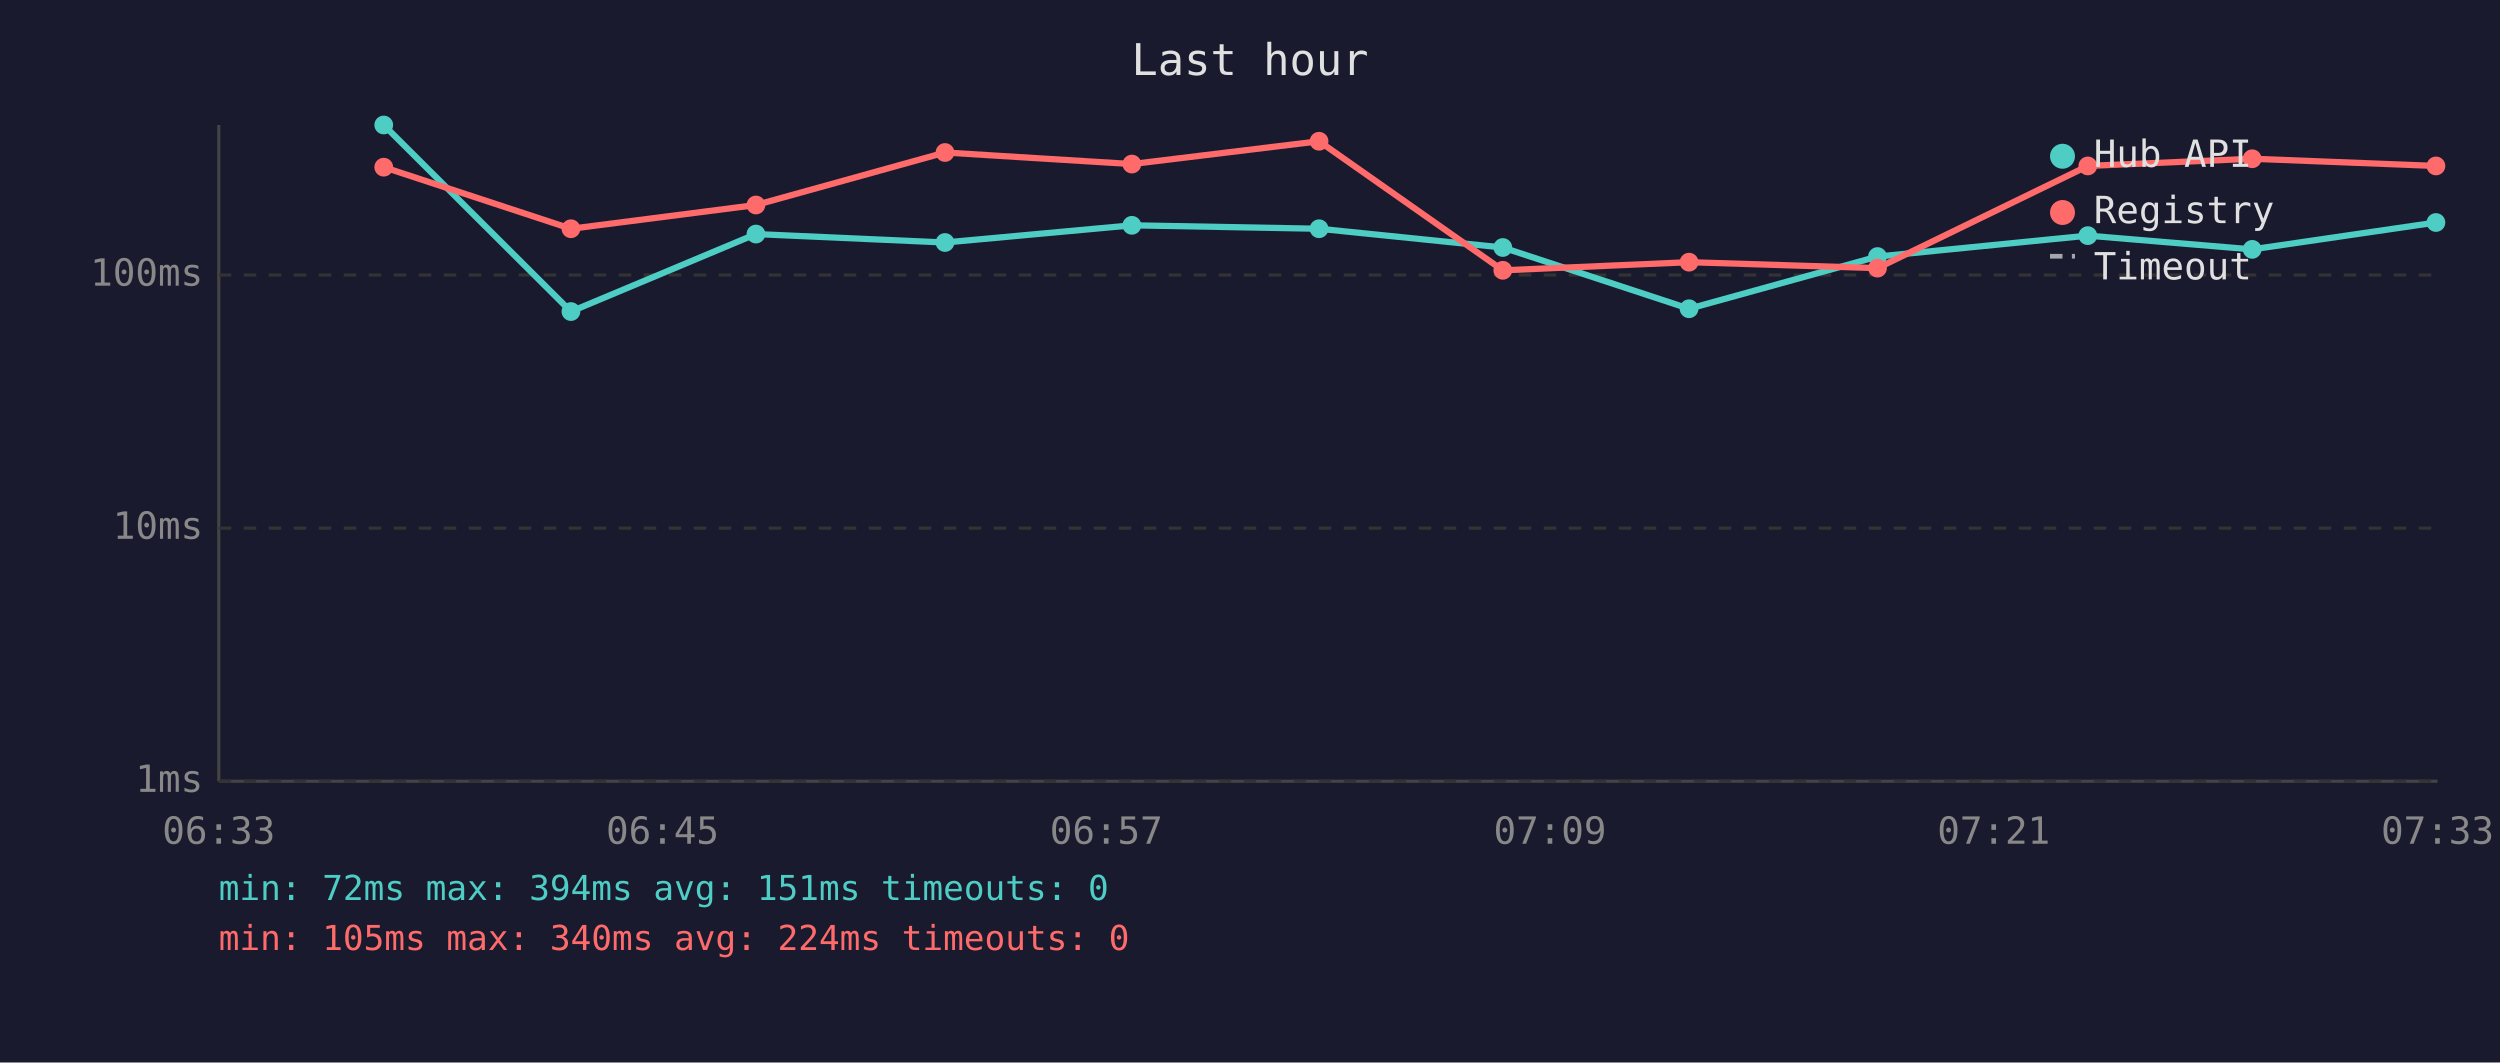
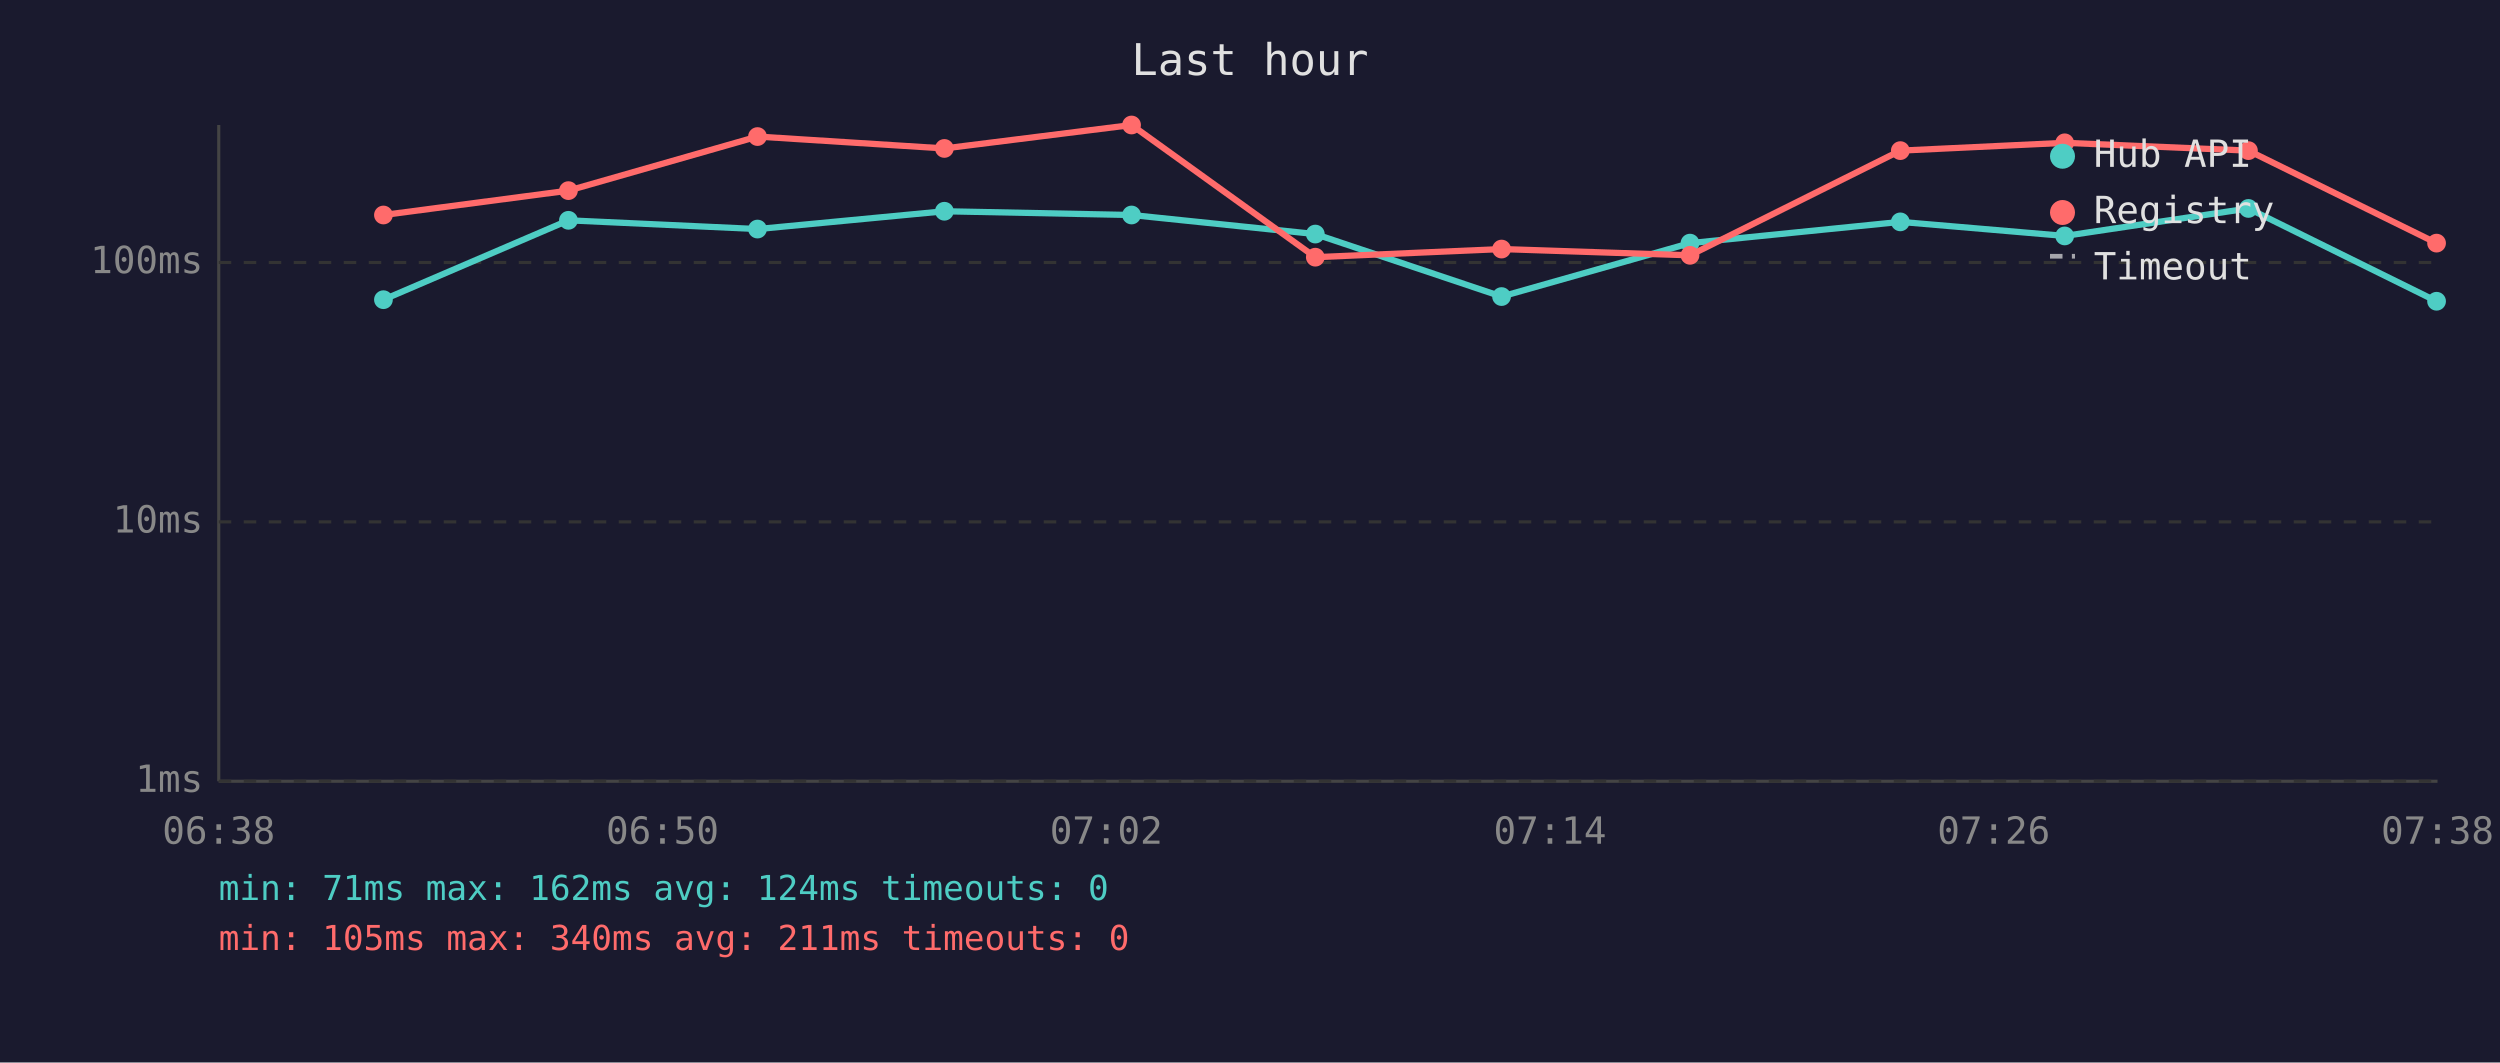
<svg xmlns="http://www.w3.org/2000/svg" viewBox="0 0 800 340" font-family="monospace" font-size="12">
  <rect width="800" height="340" fill="#1a1a2e" />
  <text x="400" y="24" fill="#e0e0e0" font-size="14" text-anchor="middle">Last hour</text>
  <line x1="70" y1="40" x2="70" y2="250" stroke="#444" stroke-width="1" />
  <line x1="70" y1="250" x2="780" y2="250" stroke="#444" stroke-width="1" />
  <line x1="70" y1="250" x2="780" y2="250" stroke="#333" stroke-width="1" stroke-dasharray="4" />
  <text x="65" y="250" fill="#888" text-anchor="end" dominant-baseline="middle">1ms</text>
-   <line x1="70" y1="169" x2="780" y2="169" stroke="#333" stroke-width="1" stroke-dasharray="4" />
-   <text x="65" y="169" fill="#888" text-anchor="end" dominant-baseline="middle">10ms</text>
-   <line x1="70" y1="88" x2="780" y2="88" stroke="#333" stroke-width="1" stroke-dasharray="4" />
-   <text x="65" y="88" fill="#888" text-anchor="end" dominant-baseline="middle">100ms</text>
-   <text x="70" y="270" fill="#888" text-anchor="middle">06:33</text>
-   <text x="212" y="270" fill="#888" text-anchor="middle">06:45</text>
-   <text x="354" y="270" fill="#888" text-anchor="middle">06:57</text>
-   <text x="496" y="270" fill="#888" text-anchor="middle">07:09</text>
-   <text x="638" y="270" fill="#888" text-anchor="middle">07:21</text>
-   <text x="780" y="270" fill="#888" text-anchor="middle">07:33</text>
-   <polyline points="122.8,40.0 182.7,99.7 241.9,74.9 302.4,77.6 362.2,72.1 422.1,73.2 480.9,79.2 540.5,98.8 600.8,82.1 668.1,75.4 720.7,79.8 779.5,71.2" fill="none" stroke="#4ecdc4" stroke-width="2" opacity="1" />
-   <circle cx="122.8" cy="40.0" r="3" fill="#4ecdc4" />
-   <circle cx="182.7" cy="99.7" r="3" fill="#4ecdc4" />
-   <circle cx="241.9" cy="74.9" r="3" fill="#4ecdc4" />
-   <circle cx="302.4" cy="77.6" r="3" fill="#4ecdc4" />
-   <circle cx="362.2" cy="72.1" r="3" fill="#4ecdc4" />
-   <circle cx="422.1" cy="73.2" r="3" fill="#4ecdc4" />
-   <circle cx="480.9" cy="79.2" r="3" fill="#4ecdc4" />
-   <circle cx="540.5" cy="98.8" r="3" fill="#4ecdc4" />
-   <circle cx="600.8" cy="82.1" r="3" fill="#4ecdc4" />
-   <circle cx="668.1" cy="75.4" r="3" fill="#4ecdc4" />
-   <circle cx="720.7" cy="79.8" r="3" fill="#4ecdc4" />
-   <circle cx="779.5" cy="71.2" r="3" fill="#4ecdc4" />
-   <polyline points="122.8,53.5 182.7,73.2 241.9,65.6 302.4,48.8 362.2,52.5 422.1,45.2 480.9,86.5 540.5,83.9 600.8,85.8 668.1,53.1 720.7,50.8 779.5,53.1" fill="none" stroke="#ff6b6b" stroke-width="2" opacity="1" />
-   <circle cx="122.8" cy="53.5" r="3" fill="#ff6b6b" />
-   <circle cx="182.7" cy="73.2" r="3" fill="#ff6b6b" />
-   <circle cx="241.9" cy="65.6" r="3" fill="#ff6b6b" />
-   <circle cx="302.4" cy="48.8" r="3" fill="#ff6b6b" />
-   <circle cx="362.2" cy="52.5" r="3" fill="#ff6b6b" />
-   <circle cx="422.1" cy="45.2" r="3" fill="#ff6b6b" />
-   <circle cx="480.9" cy="86.5" r="3" fill="#ff6b6b" />
-   <circle cx="540.5" cy="83.9" r="3" fill="#ff6b6b" />
-   <circle cx="600.8" cy="85.8" r="3" fill="#ff6b6b" />
-   <circle cx="668.1" cy="53.1" r="3" fill="#ff6b6b" />
-   <circle cx="720.7" cy="50.8" r="3" fill="#ff6b6b" />
-   <circle cx="779.5" cy="53.1" r="3" fill="#ff6b6b" />
+   <line x1="70" y1="167" x2="780" y2="167" stroke="#333" stroke-width="1" stroke-dasharray="4" />
+   <text x="65" y="167" fill="#888" text-anchor="end" dominant-baseline="middle">10ms</text>
+   <line x1="70" y1="84" x2="780" y2="84" stroke="#333" stroke-width="1" stroke-dasharray="4" />
+   <text x="65" y="84" fill="#888" text-anchor="end" dominant-baseline="middle">100ms</text>
+   <text x="70" y="270" fill="#888" text-anchor="middle">06:38</text>
+   <text x="212" y="270" fill="#888" text-anchor="middle">06:50</text>
+   <text x="354" y="270" fill="#888" text-anchor="middle">07:02</text>
+   <text x="496" y="270" fill="#888" text-anchor="middle">07:14</text>
+   <text x="638" y="270" fill="#888" text-anchor="middle">07:26</text>
+   <text x="780" y="270" fill="#888" text-anchor="middle">07:38</text>
+   <polyline points="122.7,95.9 181.9,70.5 242.4,73.3 302.2,67.6 362.1,68.8 420.9,74.9 480.5,94.9 540.8,77.8 608.1,71.0 660.7,75.5 719.5,66.7 779.7,96.4" fill="none" stroke="#4ecdc4" stroke-width="2" opacity="1" />
+   <circle cx="122.7" cy="95.9" r="3" fill="#4ecdc4" />
+   <circle cx="181.9" cy="70.5" r="3" fill="#4ecdc4" />
+   <circle cx="242.4" cy="73.3" r="3" fill="#4ecdc4" />
+   <circle cx="302.2" cy="67.6" r="3" fill="#4ecdc4" />
+   <circle cx="362.1" cy="68.8" r="3" fill="#4ecdc4" />
+   <circle cx="420.9" cy="74.9" r="3" fill="#4ecdc4" />
+   <circle cx="480.5" cy="94.9" r="3" fill="#4ecdc4" />
+   <circle cx="540.8" cy="77.8" r="3" fill="#4ecdc4" />
+   <circle cx="608.1" cy="71.0" r="3" fill="#4ecdc4" />
+   <circle cx="660.7" cy="75.5" r="3" fill="#4ecdc4" />
+   <circle cx="719.5" cy="66.7" r="3" fill="#4ecdc4" />
+   <circle cx="779.7" cy="96.4" r="3" fill="#4ecdc4" />
+   <polyline points="122.7,68.8 181.9,61.0 242.4,43.7 302.2,47.5 362.1,40.0 420.9,82.3 480.5,79.7 540.8,81.7 608.1,48.2 660.7,45.7 719.5,48.2 779.7,77.8" fill="none" stroke="#ff6b6b" stroke-width="2" opacity="1" />
+   <circle cx="122.7" cy="68.8" r="3" fill="#ff6b6b" />
+   <circle cx="181.9" cy="61.0" r="3" fill="#ff6b6b" />
+   <circle cx="242.4" cy="43.7" r="3" fill="#ff6b6b" />
+   <circle cx="302.2" cy="47.5" r="3" fill="#ff6b6b" />
+   <circle cx="362.1" cy="40.0" r="3" fill="#ff6b6b" />
+   <circle cx="420.9" cy="82.3" r="3" fill="#ff6b6b" />
+   <circle cx="480.5" cy="79.7" r="3" fill="#ff6b6b" />
+   <circle cx="540.8" cy="81.7" r="3" fill="#ff6b6b" />
+   <circle cx="608.1" cy="48.2" r="3" fill="#ff6b6b" />
+   <circle cx="660.7" cy="45.7" r="3" fill="#ff6b6b" />
+   <circle cx="719.5" cy="48.2" r="3" fill="#ff6b6b" />
+   <circle cx="779.7" cy="77.8" r="3" fill="#ff6b6b" />
  <circle cx="660" cy="50" r="4" fill="#4ecdc4" />
  <text x="670" y="50" fill="#e0e0e0" dominant-baseline="middle">Hub API</text>
  <circle cx="660" cy="68" r="4" fill="#ff6b6b" />
  <text x="670" y="68" fill="#e0e0e0" dominant-baseline="middle">Registry</text>
  <line x1="656" y1="82" x2="664" y2="82" stroke="#e0e0e0" stroke-width="1.5" stroke-dasharray="4,3" opacity="0.7" />
  <text x="670" y="86" fill="#e0e0e0" dominant-baseline="middle">Timeout</text>
-   <text x="70" y="288" fill="#4ecdc4" font-size="11">min: 72ms  max: 394ms  avg: 151ms  timeouts: 0</text>
-   <text x="70" y="304" fill="#ff6b6b" font-size="11">min: 105ms  max: 340ms  avg: 224ms  timeouts: 0</text>
+   <text x="70" y="288" fill="#4ecdc4" font-size="11">min: 71ms  max: 162ms  avg: 124ms  timeouts: 0</text>
+   <text x="70" y="304" fill="#ff6b6b" font-size="11">min: 105ms  max: 340ms  avg: 211ms  timeouts: 0</text>
</svg>
